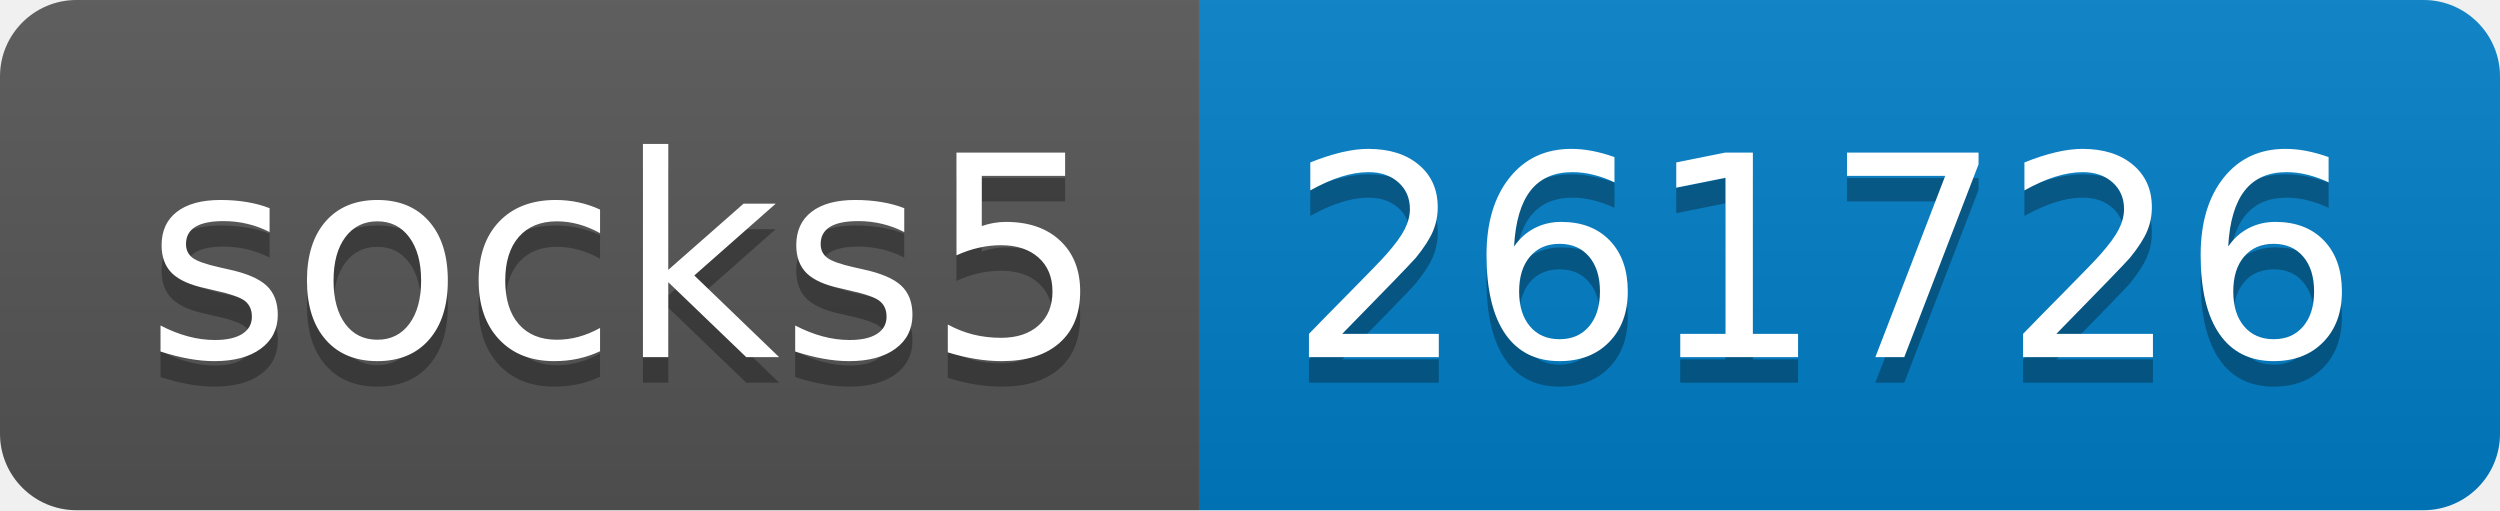
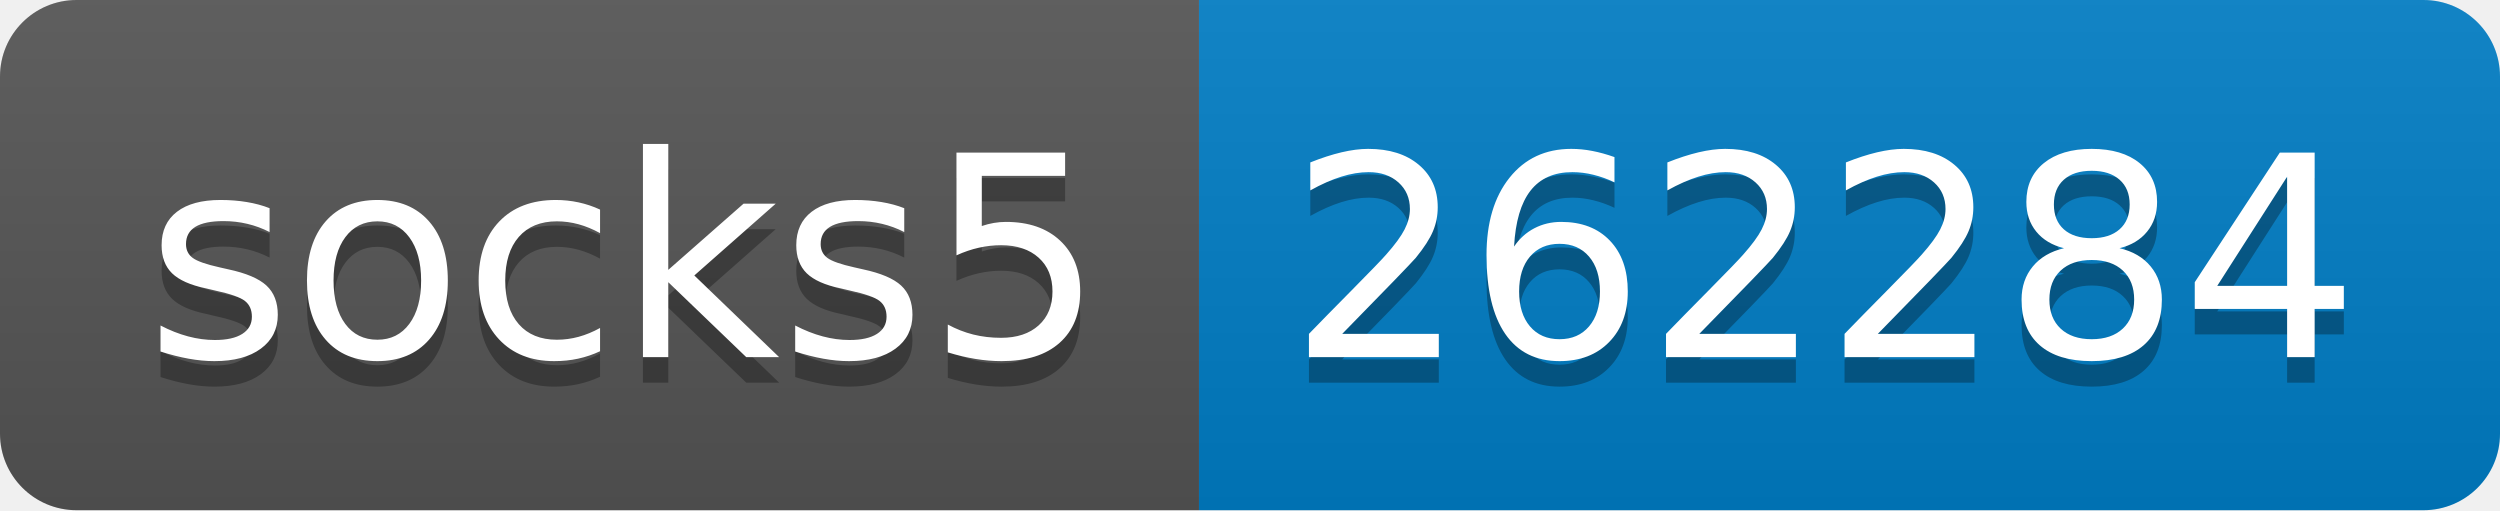
- <svg xmlns="http://www.w3.org/2000/svg" width="98" height="20" role="img" aria-label="socks5: 261726">
+ <svg xmlns="http://www.w3.org/2000/svg" width="98" height="20" role="img" aria-label="socks5: 262284">
  <linearGradient id="s" x2="0" y2="100%">
    <stop offset="0" stop-color="#bbb" stop-opacity=".1" />
    <stop offset="1" stop-opacity=".1" />
  </linearGradient>
  <clipPath id="r">
    <rect width="98" height="20" rx="3" fill="#fff" />
  </clipPath>
  <g clip-path="url(#r)">
    <rect width="47" height="20" fill="#555" />
    <rect x="47" width="51" height="20" fill="#007ec6" />
    <rect width="98" height="20" fill="url(#s)" />
  </g>
  <g fill="#fff" text-anchor="middle" font-family="Verdana,Geneva,DejaVu Sans,sans-serif" text-rendering="geometricPrecision" font-size="110">
    <text aria-hidden="true" x="245" y="150" fill="#010101" fill-opacity=".3" transform="scale(.1)" textLength="370">socks5</text>
    <text x="245" y="140" transform="scale(.1)" fill="#fff" textLength="370">socks5</text>
-     <text aria-hidden="true" x="715" y="150" fill="#010101" fill-opacity=".3" transform="scale(.1)" textLength="410">261726</text>
-     <text x="715" y="140" transform="scale(.1)" fill="#fff" textLength="410">261726</text>
+     <text aria-hidden="true" x="715" y="150" fill="#010101" fill-opacity=".3" transform="scale(.1)" textLength="410">262284</text>
+     <text x="715" y="140" transform="scale(.1)" fill="#fff" textLength="410">262284</text>
  </g>
</svg>
